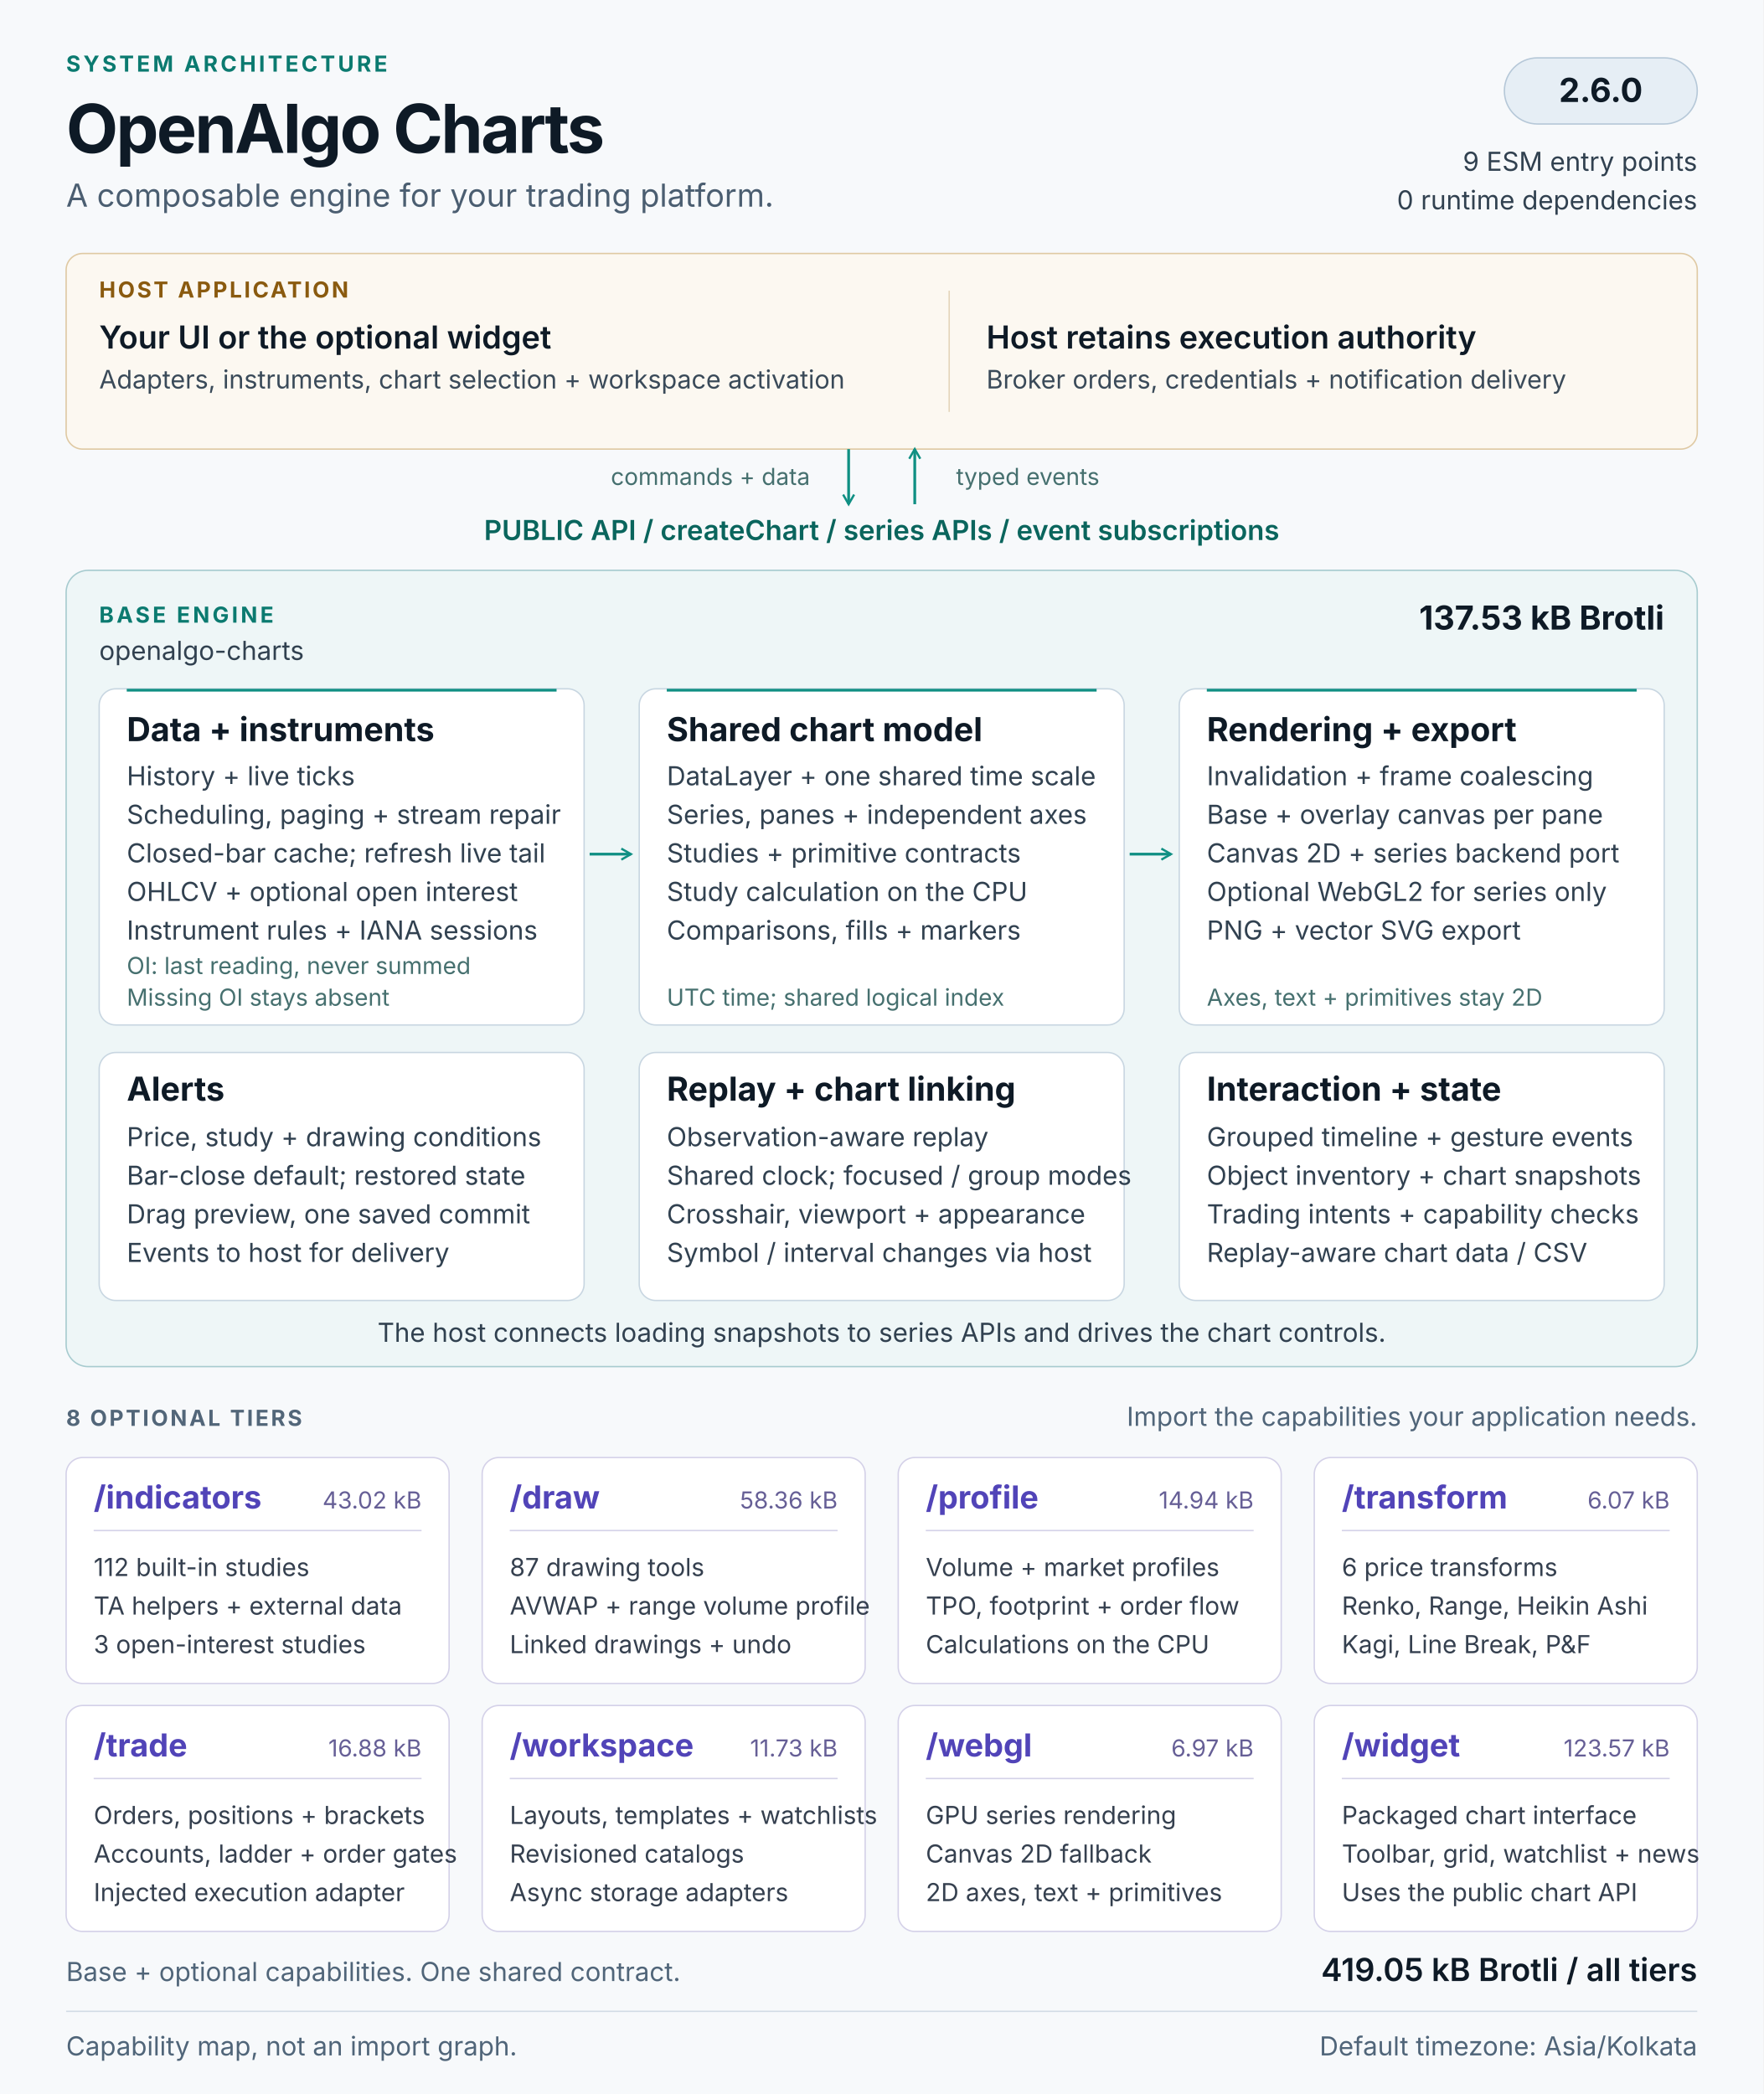
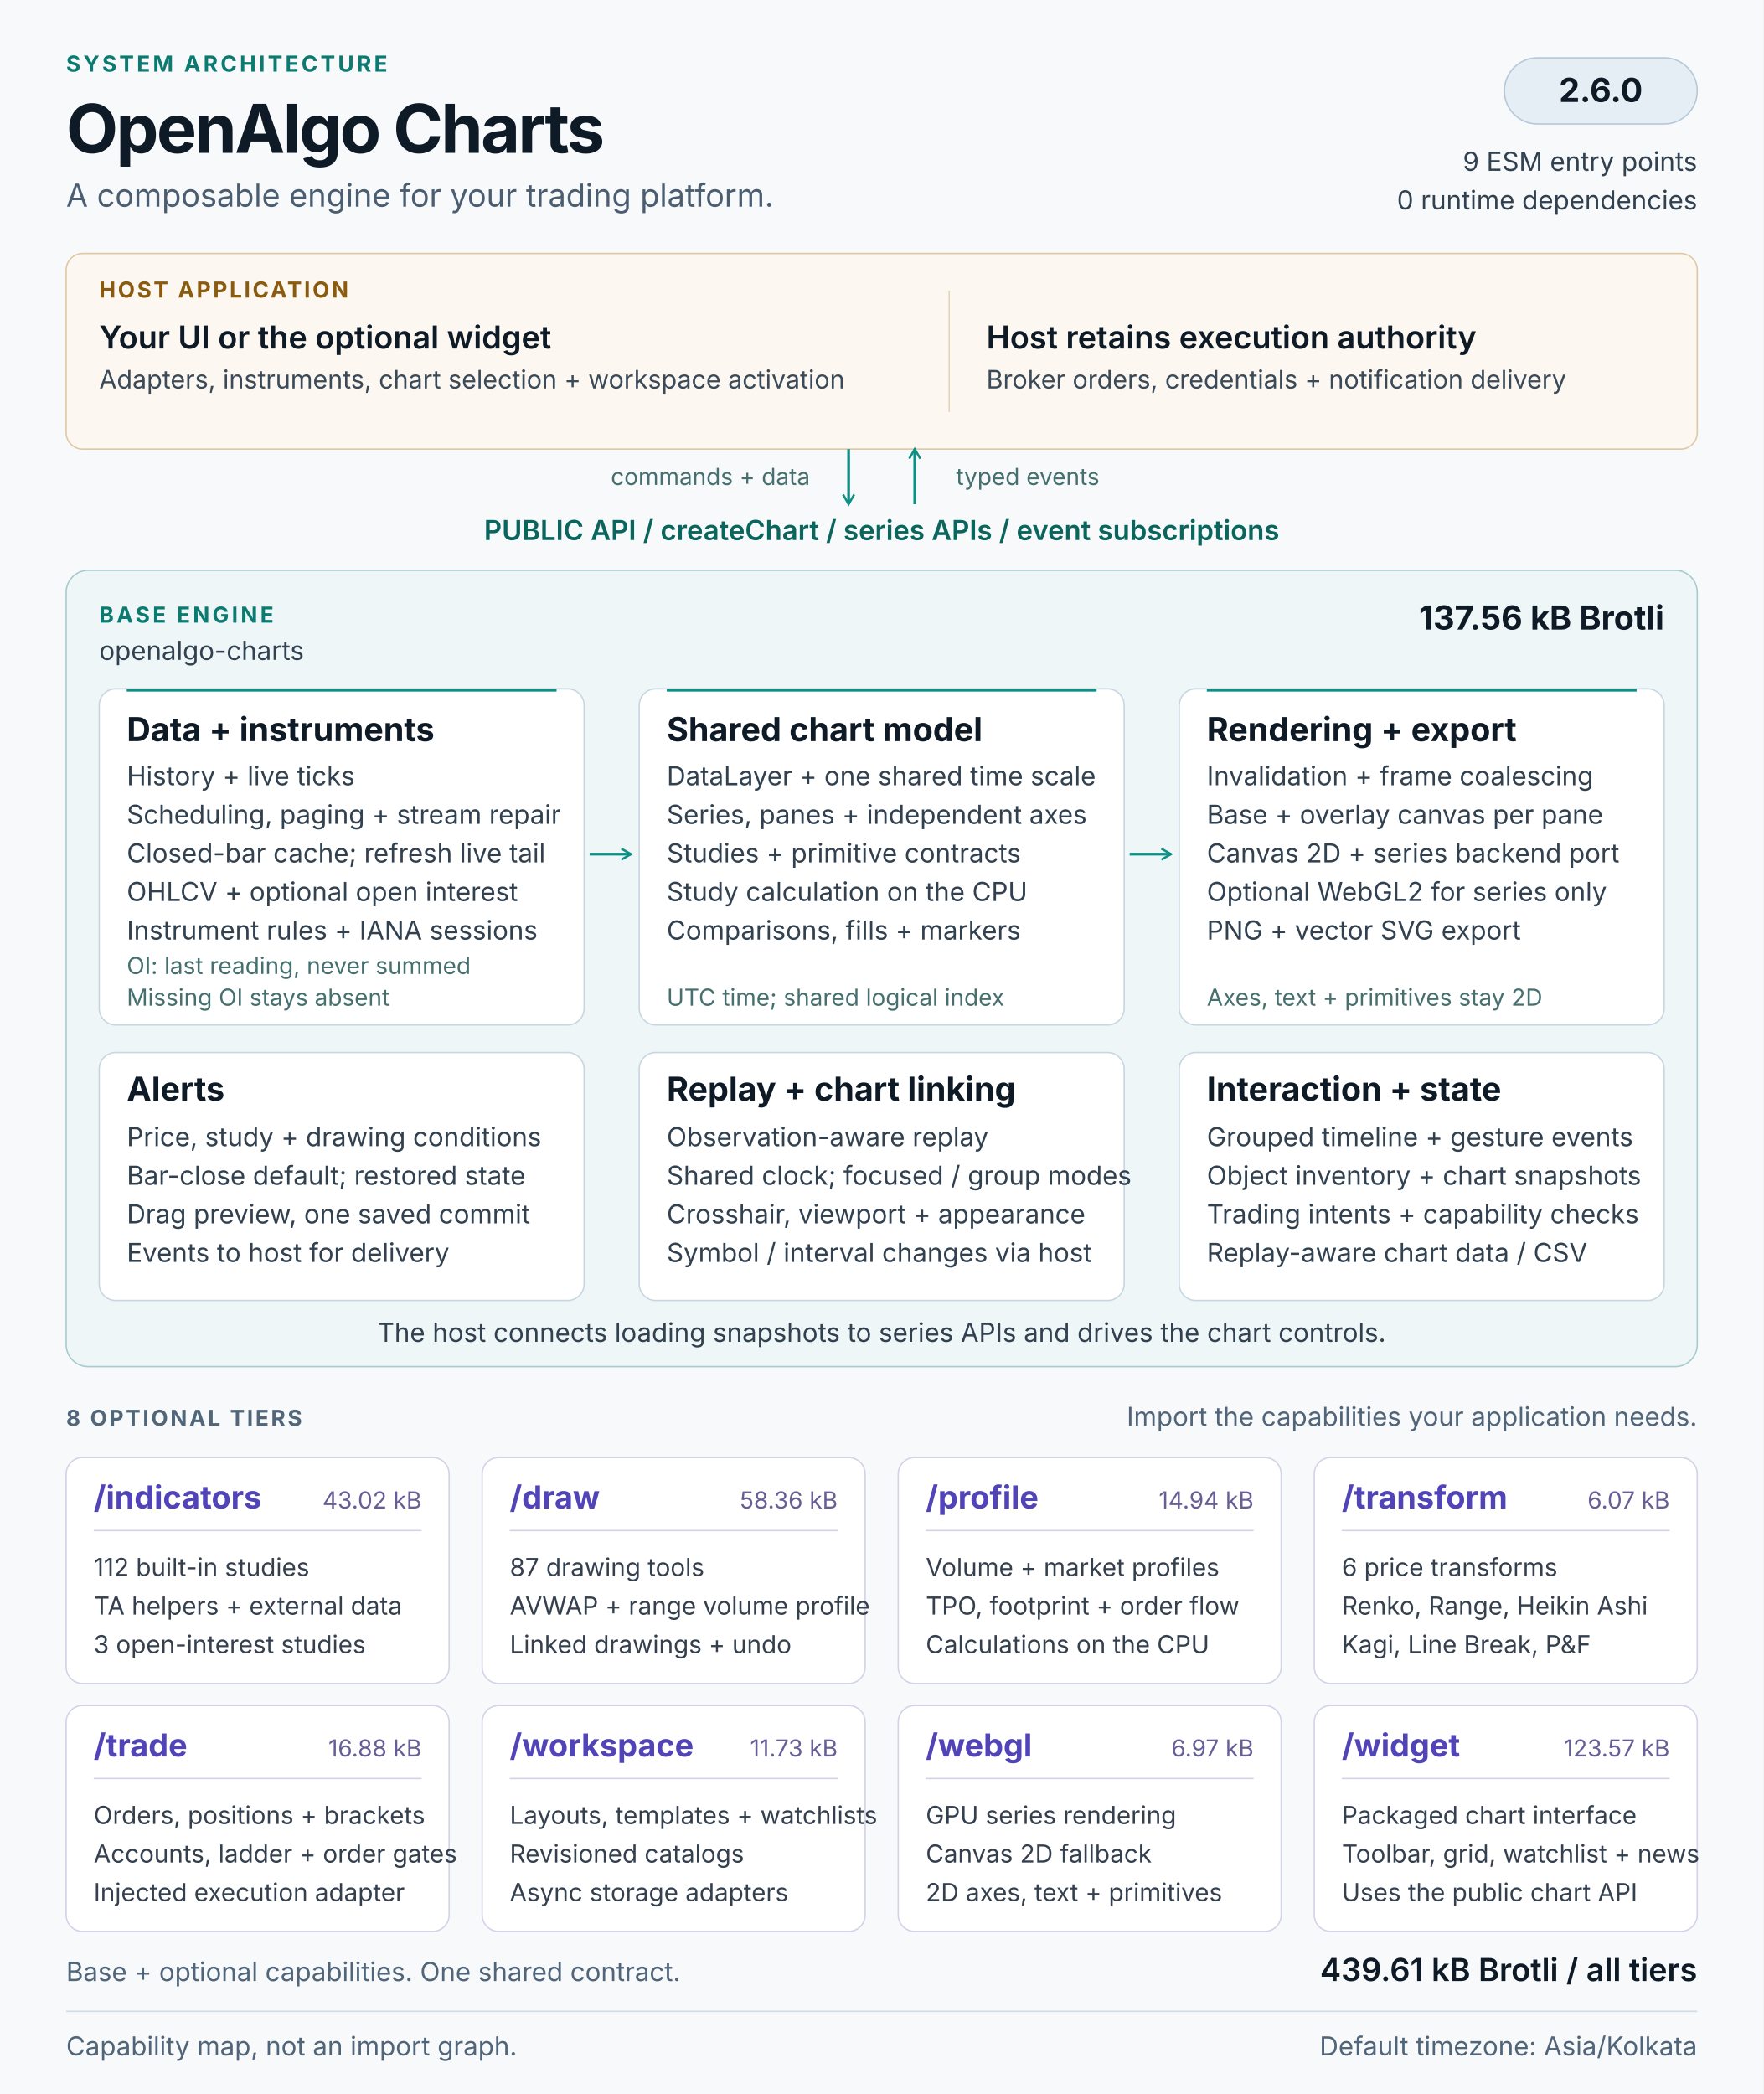
<svg xmlns="http://www.w3.org/2000/svg" width="1280" height="1520" viewBox="0 0 1280 1520" role="img" aria-labelledby="architecture-title architecture-description">
  <defs>
    <marker id="flow-arrow" viewBox="0 0 10 10" refX="8" refY="5" markerWidth="5" markerHeight="5" orient="auto-start-reverse">
      <path d="M1 1L8 5L1 9" fill="none" stroke="#0f8f83" stroke-width="1.6" />
    </marker>
  </defs>
  <style>
  text { font-family: 'Segoe UI', Inter, Arial, sans-serif; fill: #0e1a26; }
  .kicker { font-size: 16px; font-weight: 650; letter-spacing: 2px; fill: #0b7a70; }
  .heading { font-size: 49px; font-weight: 700; letter-spacing: -1.5px; }
  .subtitle { font-size: 23px; fill: #4b5e71; }
  .label { font-size: 16px; font-weight: 650; letter-spacing: 1.6px; fill: #526679; }
  .host-label { font-size: 16px; font-weight: 650; letter-spacing: 1.6px; fill: #8a5a0f; }
  .host-title { font-size: 23px; font-weight: 600; }
  .host-body { font-size: 18.5px; fill: #3a4a59; }
  .api { font-size: 20px; font-weight: 600; fill: #0a655d; }
  .panel-title { font-size: 24px; font-weight: 650; }
  .body { font-size: 19px; fill: #314150; }
  .note { font-size: 17px; fill: #46706f; }
  .tier-title { font-size: 23px; font-weight: 650; fill: #5144b8; }
  .tier-size { font-size: 17px; fill: #665f96; }
  .tier-body { font-size: 18px; fill: #35404f; }
  .footer { font-size: 19px; fill: #506579; }
</style>
  <rect width="1280" height="1520" fill="#f7f9fb" />
  <text x="48" y="52" class="kicker">SYSTEM ARCHITECTURE</text>
  <text x="48" y="111" class="heading">OpenAlgo Charts</text>
  <text x="48" y="150" class="subtitle">A composable engine for your trading platform.</text>
  <rect x="1092" y="42" width="140" height="48" rx="24" fill="#e6eef5" stroke="#b6c8d8" />
  <text x="1162" y="74" class="panel-title" text-anchor="middle">2.6.0</text>
  <text x="1232" y="124" class="body" text-anchor="end">9 ESM entry points</text>
  <text x="1232" y="152" class="body" text-anchor="end">0 runtime dependencies</text>
  <g id="host" data-panel="true">
    <rect x="48" y="184" width="1184" height="142" rx="12" fill="#fcf8f1" stroke="#dfc9a3" />
    <text x="72" y="216" class="host-label">HOST APPLICATION</text>
    <text x="72" y="253" class="host-title">Your UI or the optional widget</text>
    <text x="72" y="282" class="host-body">Adapters, instruments, chart selection + workspace activation</text>
    <path d="M689 211v88" stroke="#e4d5ba" />
    <text x="716" y="253" class="host-title">Host retains execution authority</text>
    <text x="716" y="282" class="host-body">Broker orders, credentials + notification delivery</text>
  </g>
  <path d="M616 326v40" stroke="#0f8f83" stroke-width="2" fill="none" marker-end="url(#flow-arrow)" />
  <path d="M664 366v-40" stroke="#0f8f83" stroke-width="2" fill="none" marker-end="url(#flow-arrow)" />
  <text x="588" y="352" class="note" text-anchor="end">commands + data</text>
  <text x="694" y="352" class="note">typed events</text>
  <text x="640" y="392" class="api" text-anchor="middle">PUBLIC API  /  createChart  /  series APIs  /  event subscriptions</text>
  <g id="base-engine">
    <rect x="48" y="414" width="1184" height="578" rx="16" fill="#eef6f7" stroke="#a7cbcf" />
    <text x="72" y="452" class="kicker">BASE ENGINE</text>
    <text x="72" y="479" class="body">openalgo-charts</text>
-     <text x="1208" y="457" class="panel-title" text-anchor="end">137.53 kB Brotli</text>
+     <text x="1208" y="457" class="panel-title" text-anchor="end">137.56 kB Brotli</text>
    <g id="data-pipeline" data-panel="true">
      <rect x="72" y="500" width="352" height="244" rx="12" fill="#ffffff" stroke="#c8d6e1" />
      <path d="M92 501h312" stroke="#0f8f83" stroke-width="2" />
      <text x="92" y="538" class="panel-title">Data + instruments</text>
      <text x="92" y="570" class="body">History + live ticks</text>
      <text x="92" y="598" class="body">Scheduling, paging + stream repair</text>
      <text x="92" y="626" class="body">Closed-bar cache; refresh live tail</text>
      <text x="92" y="654" class="body">OHLCV + optional open interest</text>
      <text x="92" y="682" class="body">Instrument rules + IANA sessions</text>
      <text x="92" y="707" class="note">OI: last reading, never summed</text>
      <text x="92" y="730" class="note">Missing OI stays absent</text>
    </g>
    <g id="chart-model" data-panel="true">
      <rect x="464" y="500" width="352" height="244" rx="12" fill="#ffffff" stroke="#c8d6e1" />
      <path d="M484 501h312" stroke="#0f8f83" stroke-width="2" />
      <text x="484" y="538" class="panel-title">Shared chart model</text>
      <text x="484" y="570" class="body">DataLayer + one shared time scale</text>
      <text x="484" y="598" class="body">Series, panes + independent axes</text>
      <text x="484" y="626" class="body">Studies + primitive contracts</text>
      <text x="484" y="654" class="body">Study calculation on the CPU</text>
      <text x="484" y="682" class="body">Comparisons, fills + markers</text>
      <text x="484" y="730" class="note">UTC time; shared logical index</text>
    </g>
    <g id="rendering" data-panel="true">
      <rect x="856" y="500" width="352" height="244" rx="12" fill="#ffffff" stroke="#c8d6e1" />
      <path d="M876 501h312" stroke="#0f8f83" stroke-width="2" />
      <text x="876" y="538" class="panel-title">Rendering + export</text>
      <text x="876" y="570" class="body">Invalidation + frame coalescing</text>
      <text x="876" y="598" class="body">Base + overlay canvas per pane</text>
      <text x="876" y="626" class="body">Canvas 2D + series backend port</text>
      <text x="876" y="654" class="body">Optional WebGL2 for series only</text>
      <text x="876" y="682" class="body">PNG + vector SVG export</text>
      <text x="876" y="730" class="note">Axes, text + primitives stay 2D</text>
    </g>
    <path d="M428 620h30" stroke="#0f8f83" stroke-width="2" fill="none" marker-end="url(#flow-arrow)" />
    <path d="M820 620h30" stroke="#0f8f83" stroke-width="2" fill="none" marker-end="url(#flow-arrow)" />
    <g id="alerts" data-panel="true">
      <rect x="72" y="764" width="352" height="180" rx="12" fill="#ffffff" stroke="#c8d6e1" />
      <text x="92" y="799" class="panel-title">Alerts</text>
      <text x="92" y="832" class="body">Price, study + drawing conditions</text>
      <text x="92" y="860" class="body">Bar-close default; restored state</text>
      <text x="92" y="888" class="body">Drag preview, one saved commit</text>
      <text x="92" y="916" class="body">Events to host for delivery</text>
    </g>
    <g id="replay-linking" data-panel="true">
      <rect x="464" y="764" width="352" height="180" rx="12" fill="#ffffff" stroke="#c8d6e1" />
      <text x="484" y="799" class="panel-title">Replay + chart linking</text>
      <text x="484" y="832" class="body">Observation-aware replay</text>
      <text x="484" y="860" class="body">Shared clock; focused / group modes</text>
      <text x="484" y="888" class="body">Crosshair, viewport + appearance</text>
      <text x="484" y="916" class="body">Symbol / interval changes via host</text>
    </g>
    <g id="interaction-state" data-panel="true">
      <rect x="856" y="764" width="352" height="180" rx="12" fill="#ffffff" stroke="#c8d6e1" />
      <text x="876" y="799" class="panel-title">Interaction + state</text>
      <text x="876" y="832" class="body">Grouped timeline + gesture events</text>
      <text x="876" y="860" class="body">Object inventory + chart snapshots</text>
      <text x="876" y="888" class="body">Trading intents + capability checks</text>
      <text x="876" y="916" class="body">Replay-aware chart data / CSV</text>
    </g>
    <text x="640" y="974" class="body" text-anchor="middle">The host connects loading snapshots to series APIs and drives the chart controls.</text>
  </g>
  <text x="48" y="1035" class="label">8 OPTIONAL TIERS</text>
  <text x="1232" y="1035" class="footer" text-anchor="end">Import the capabilities your application needs.</text>
  <g id="tier-indicators" data-panel="true">
    <rect x="48" y="1058" width="278" height="164" rx="12" fill="#ffffff" stroke="#d4d1e8" />
    <text x="68" y="1095" class="tier-title">/indicators</text>
    <text x="306" y="1095" class="tier-size" text-anchor="end">43.02 kB</text>
    <path d="M68 1111h238" stroke="#d4d1e8" />
    <text x="68" y="1144" class="tier-body">112 built-in studies</text>
    <text x="68" y="1172" class="tier-body">TA helpers + external data</text>
    <text x="68" y="1200" class="tier-body">3 open-interest studies</text>
  </g>
  <g id="tier-draw" data-panel="true">
    <rect x="350" y="1058" width="278" height="164" rx="12" fill="#ffffff" stroke="#d4d1e8" />
    <text x="370" y="1095" class="tier-title">/draw</text>
    <text x="608" y="1095" class="tier-size" text-anchor="end">58.36 kB</text>
    <path d="M370 1111h238" stroke="#d4d1e8" />
    <text x="370" y="1144" class="tier-body">87 drawing tools</text>
    <text x="370" y="1172" class="tier-body">AVWAP + range volume profile</text>
    <text x="370" y="1200" class="tier-body">Linked drawings + undo</text>
  </g>
  <g id="tier-profile" data-panel="true">
    <rect x="652" y="1058" width="278" height="164" rx="12" fill="#ffffff" stroke="#d4d1e8" />
    <text x="672" y="1095" class="tier-title">/profile</text>
    <text x="910" y="1095" class="tier-size" text-anchor="end">14.94 kB</text>
    <path d="M672 1111h238" stroke="#d4d1e8" />
    <text x="672" y="1144" class="tier-body">Volume + market profiles</text>
    <text x="672" y="1172" class="tier-body">TPO, footprint + order flow</text>
    <text x="672" y="1200" class="tier-body">Calculations on the CPU</text>
  </g>
  <g id="tier-transform" data-panel="true">
    <rect x="954" y="1058" width="278" height="164" rx="12" fill="#ffffff" stroke="#d4d1e8" />
    <text x="974" y="1095" class="tier-title">/transform</text>
    <text x="1212" y="1095" class="tier-size" text-anchor="end">6.07 kB</text>
    <path d="M974 1111h238" stroke="#d4d1e8" />
    <text x="974" y="1144" class="tier-body">6 price transforms</text>
    <text x="974" y="1172" class="tier-body">Renko, Range, Heikin Ashi</text>
    <text x="974" y="1200" class="tier-body">Kagi, Line Break, P&amp;F</text>
  </g>
  <g id="tier-trade" data-panel="true">
    <rect x="48" y="1238" width="278" height="164" rx="12" fill="#ffffff" stroke="#d4d1e8" />
    <text x="68" y="1275" class="tier-title">/trade</text>
    <text x="306" y="1275" class="tier-size" text-anchor="end">16.88 kB</text>
    <path d="M68 1291h238" stroke="#d4d1e8" />
    <text x="68" y="1324" class="tier-body">Orders, positions + brackets</text>
    <text x="68" y="1352" class="tier-body">Accounts, ladder + order gates</text>
    <text x="68" y="1380" class="tier-body">Injected execution adapter</text>
  </g>
  <g id="tier-workspace" data-panel="true">
    <rect x="350" y="1238" width="278" height="164" rx="12" fill="#ffffff" stroke="#d4d1e8" />
    <text x="370" y="1275" class="tier-title">/workspace</text>
    <text x="608" y="1275" class="tier-size" text-anchor="end">11.73 kB</text>
    <path d="M370 1291h238" stroke="#d4d1e8" />
    <text x="370" y="1324" class="tier-body">Layouts, templates + watchlists</text>
    <text x="370" y="1352" class="tier-body">Revisioned catalogs</text>
    <text x="370" y="1380" class="tier-body">Async storage adapters</text>
  </g>
  <g id="tier-webgl" data-panel="true">
    <rect x="652" y="1238" width="278" height="164" rx="12" fill="#ffffff" stroke="#d4d1e8" />
    <text x="672" y="1275" class="tier-title">/webgl</text>
    <text x="910" y="1275" class="tier-size" text-anchor="end">6.97 kB</text>
    <path d="M672 1291h238" stroke="#d4d1e8" />
    <text x="672" y="1324" class="tier-body">GPU series rendering</text>
    <text x="672" y="1352" class="tier-body">Canvas 2D fallback</text>
    <text x="672" y="1380" class="tier-body">2D axes, text + primitives</text>
  </g>
  <g id="tier-widget" data-panel="true">
    <rect x="954" y="1238" width="278" height="164" rx="12" fill="#ffffff" stroke="#d4d1e8" />
    <text x="974" y="1275" class="tier-title">/widget</text>
    <text x="1212" y="1275" class="tier-size" text-anchor="end">123.57 kB</text>
    <path d="M974 1291h238" stroke="#d4d1e8" />
    <text x="974" y="1324" class="tier-body">Packaged chart interface</text>
    <text x="974" y="1352" class="tier-body">Toolbar, grid, watchlist + news</text>
    <text x="974" y="1380" class="tier-body">Uses the public chart API</text>
  </g>
  <text x="48" y="1438" class="footer">Base + optional capabilities. One shared contract.</text>
-   <text x="1232" y="1438" class="host-title" text-anchor="end">419.05 kB Brotli / all tiers</text>
+   <text x="1232" y="1438" class="host-title" text-anchor="end">439.61 kB Brotli / all tiers</text>
  <path d="M48 1460h1184" stroke="#d2dce5" />
  <text x="48" y="1492" class="footer">Capability map, not an import graph.</text>
  <text x="1232" y="1492" class="footer" text-anchor="end">Default timezone: Asia/Kolkata</text>
</svg>
